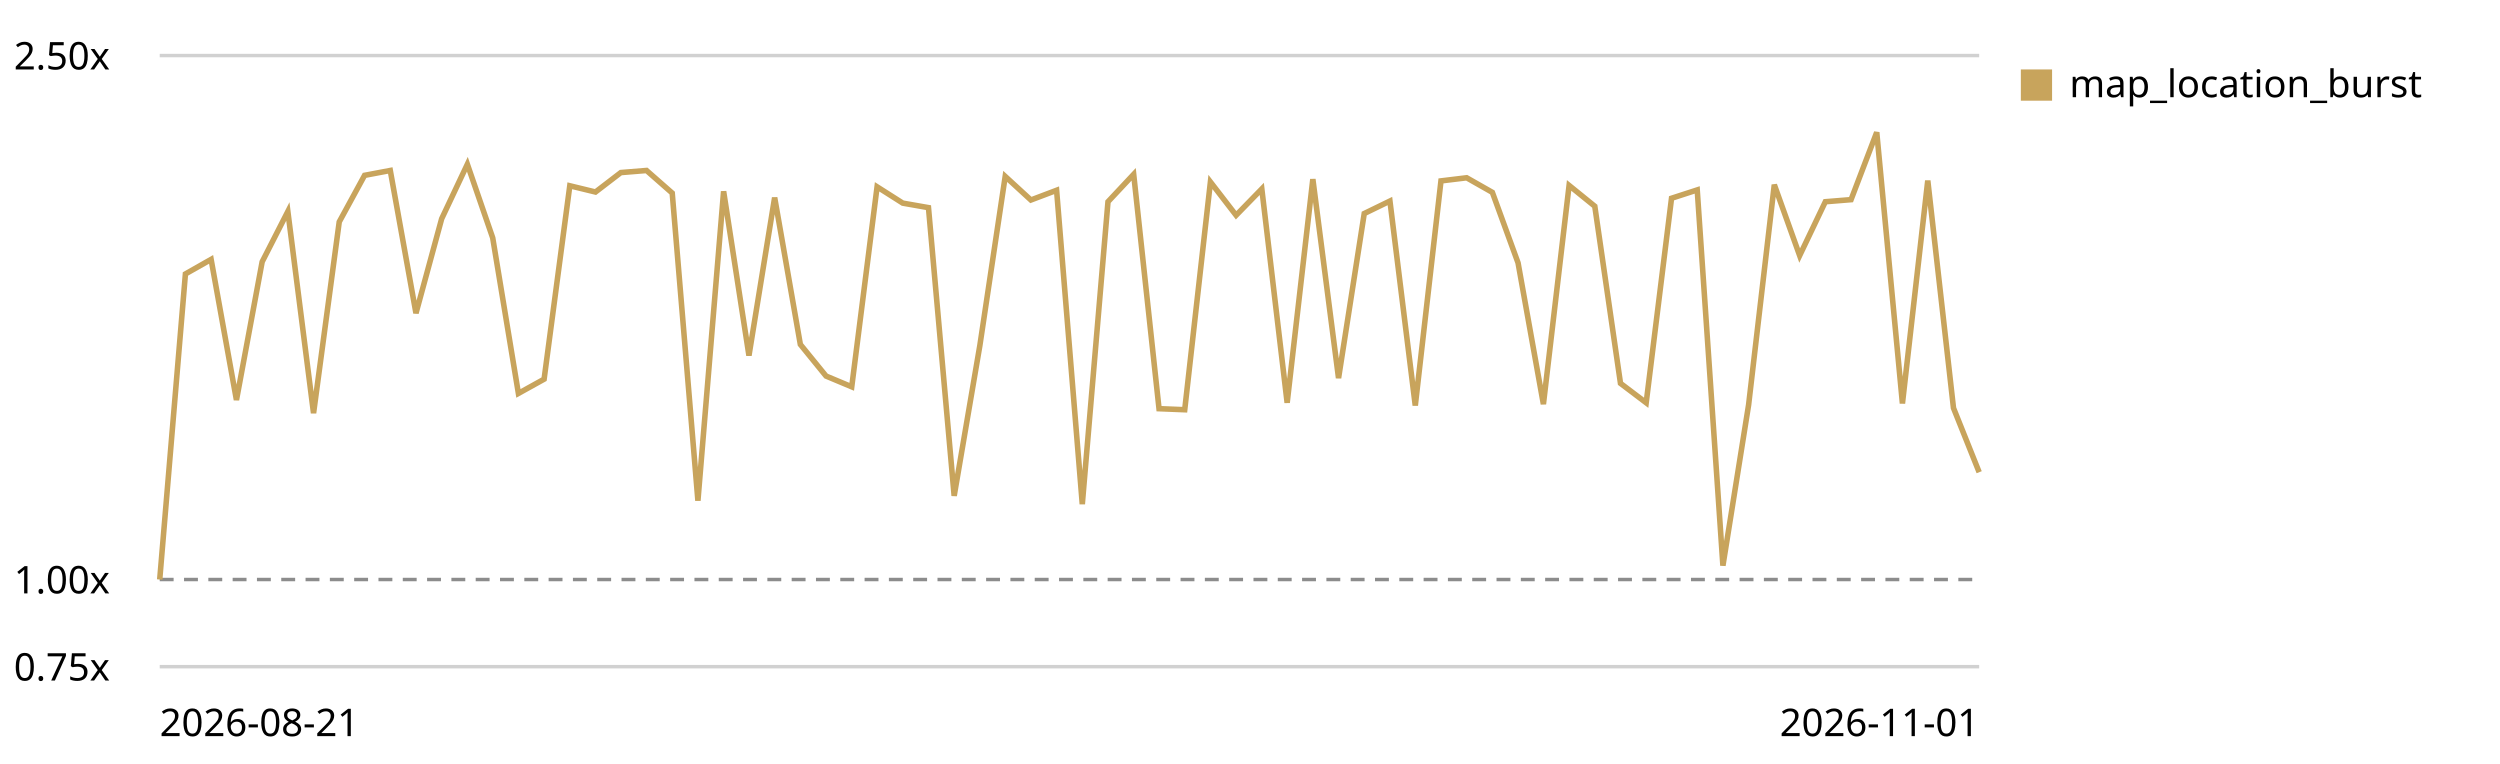
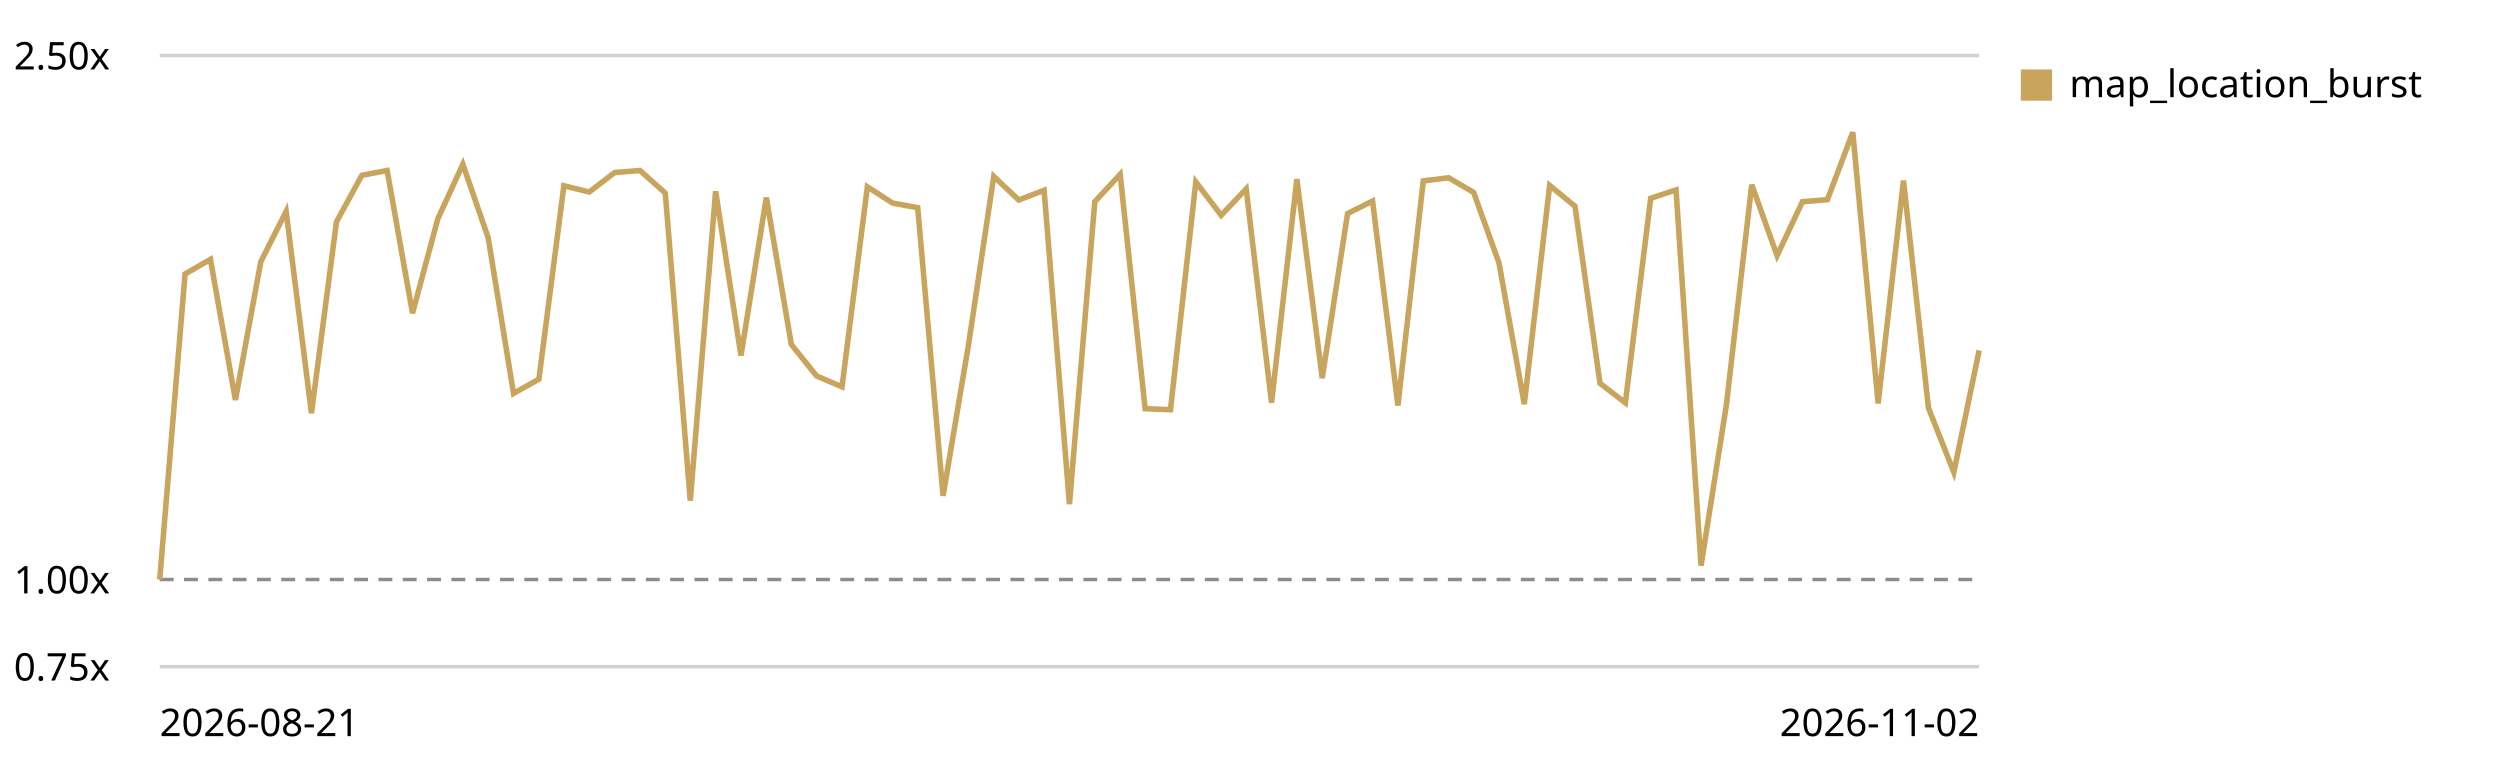
<svg xmlns="http://www.w3.org/2000/svg" viewBox="0 0 720 220" role="img" aria-label="Map canvas render trend, relative to the first recorded run">
  <style>text{font:11px system-ui,sans-serif;fill:currentColor}.grid{stroke:currentColor;stroke-opacity:.18}.base{stroke:currentColor;stroke-opacity:.45;stroke-dasharray:4 3}</style>
  <line class="grid" x1="46" y1="192.0" x2="570" y2="192.0" />
  <text x="4" y="196.0">0.75x</text>
  <line class="base" x1="46" y1="166.9" x2="570" y2="166.9" />
  <text x="4" y="170.9">1.00x</text>
  <line class="grid" x1="46" y1="16.0" x2="570" y2="16.0" />
  <text x="4" y="20.0">2.50x</text>
-   <path d="M46.0,166.9 L53.4,78.9 L60.8,74.7 L68.1,115.2 L75.5,75.4 L82.9,60.9 L90.3,119.0 L97.7,63.9 L105.0,50.5 L112.4,49.1 L119.8,90.2 L127.2,63.0 L134.6,47.3 L141.9,68.5 L149.3,113.3 L156.7,109.2 L164.1,53.5 L171.5,55.3 L178.8,49.7 L186.2,49.1 L193.6,55.6 L201.0,144.2 L208.4,55.1 L215.7,102.4 L223.1,56.9 L230.5,99.2 L237.9,108.3 L245.3,111.4 L252.6,53.8 L260.0,58.5 L267.4,59.8 L274.8,142.8 L282.2,99.5 L289.5,50.8 L296.9,57.6 L304.3,54.8 L311.7,145.2 L319.1,58.1 L326.5,50.2 L333.8,117.7 L341.2,118.0 L348.6,52.4 L356.0,62.0 L363.4,54.4 L370.7,116.0 L378.1,51.6 L385.5,108.9 L392.9,61.5 L400.3,57.9 L407.6,116.8 L415.0,52.1 L422.4,51.2 L429.8,55.4 L437.2,75.7 L444.5,116.4 L451.9,53.4 L459.3,59.4 L466.7,110.4 L474.1,116.0 L481.4,57.1 L488.8,54.7 L496.2,162.9 L503.6,116.6 L511.0,53.2 L518.3,73.6 L525.7,58.1 L533.1,57.5 L540.5,38.1 L547.9,116.2 L555.2,52.0 L562.6,117.5 L570.0,136.0" fill="none" stroke="#c8a45c" stroke-width="1.6" />
+   <path d="M46.0,166.9 L53.3,78.9 L60.6,74.7 L67.8,115.2 L75.1,75.4 L82.4,60.9 L89.7,119.0 L96.9,63.9 L104.2,50.5 L111.5,49.1 L118.8,90.2 L126.1,63.0 L133.3,47.3 L140.6,68.5 L147.9,113.3 L155.2,109.2 L162.4,53.5 L169.7,55.3 L177.0,49.7 L184.3,49.1 L191.6,55.6 L198.8,144.2 L206.1,55.1 L213.4,102.4 L220.7,56.9 L227.9,99.2 L235.2,108.3 L242.5,111.4 L249.8,53.8 L257.1,58.5 L264.3,59.8 L271.6,142.8 L278.9,99.5 L286.2,50.8 L293.4,57.6 L300.7,54.8 L308.0,145.2 L315.3,58.1 L322.6,50.2 L329.8,117.7 L337.1,118.0 L344.4,52.4 L351.7,62.0 L358.9,54.4 L366.2,116.0 L373.5,51.6 L380.8,108.9 L388.1,61.5 L395.3,57.9 L402.6,116.8 L409.9,52.1 L417.2,51.2 L424.4,55.4 L431.7,75.7 L439.0,116.4 L446.3,53.4 L453.6,59.4 L460.8,110.4 L468.1,116.0 L475.4,57.1 L482.7,54.7 L489.9,162.9 L497.2,116.6 L504.5,53.2 L511.8,73.6 L519.1,58.1 L526.3,57.5 L533.6,38.1 L540.9,116.2 L548.2,52.0 L555.4,117.5 L562.7,136.0 L570.0,100.9" fill="none" stroke="#c8a45c" stroke-width="1.6" />
  <rect x="582" y="20" width="9" height="9" fill="#c8a45c" />
  <text x="596" y="28">map_location_burst</text>
  <text x="46" y="212">2026-08-21</text>
-   <text x="570" y="212" text-anchor="end">2026-11-01</text>
+   <text x="570" y="212" text-anchor="end">2026-11-02</text>
</svg>
